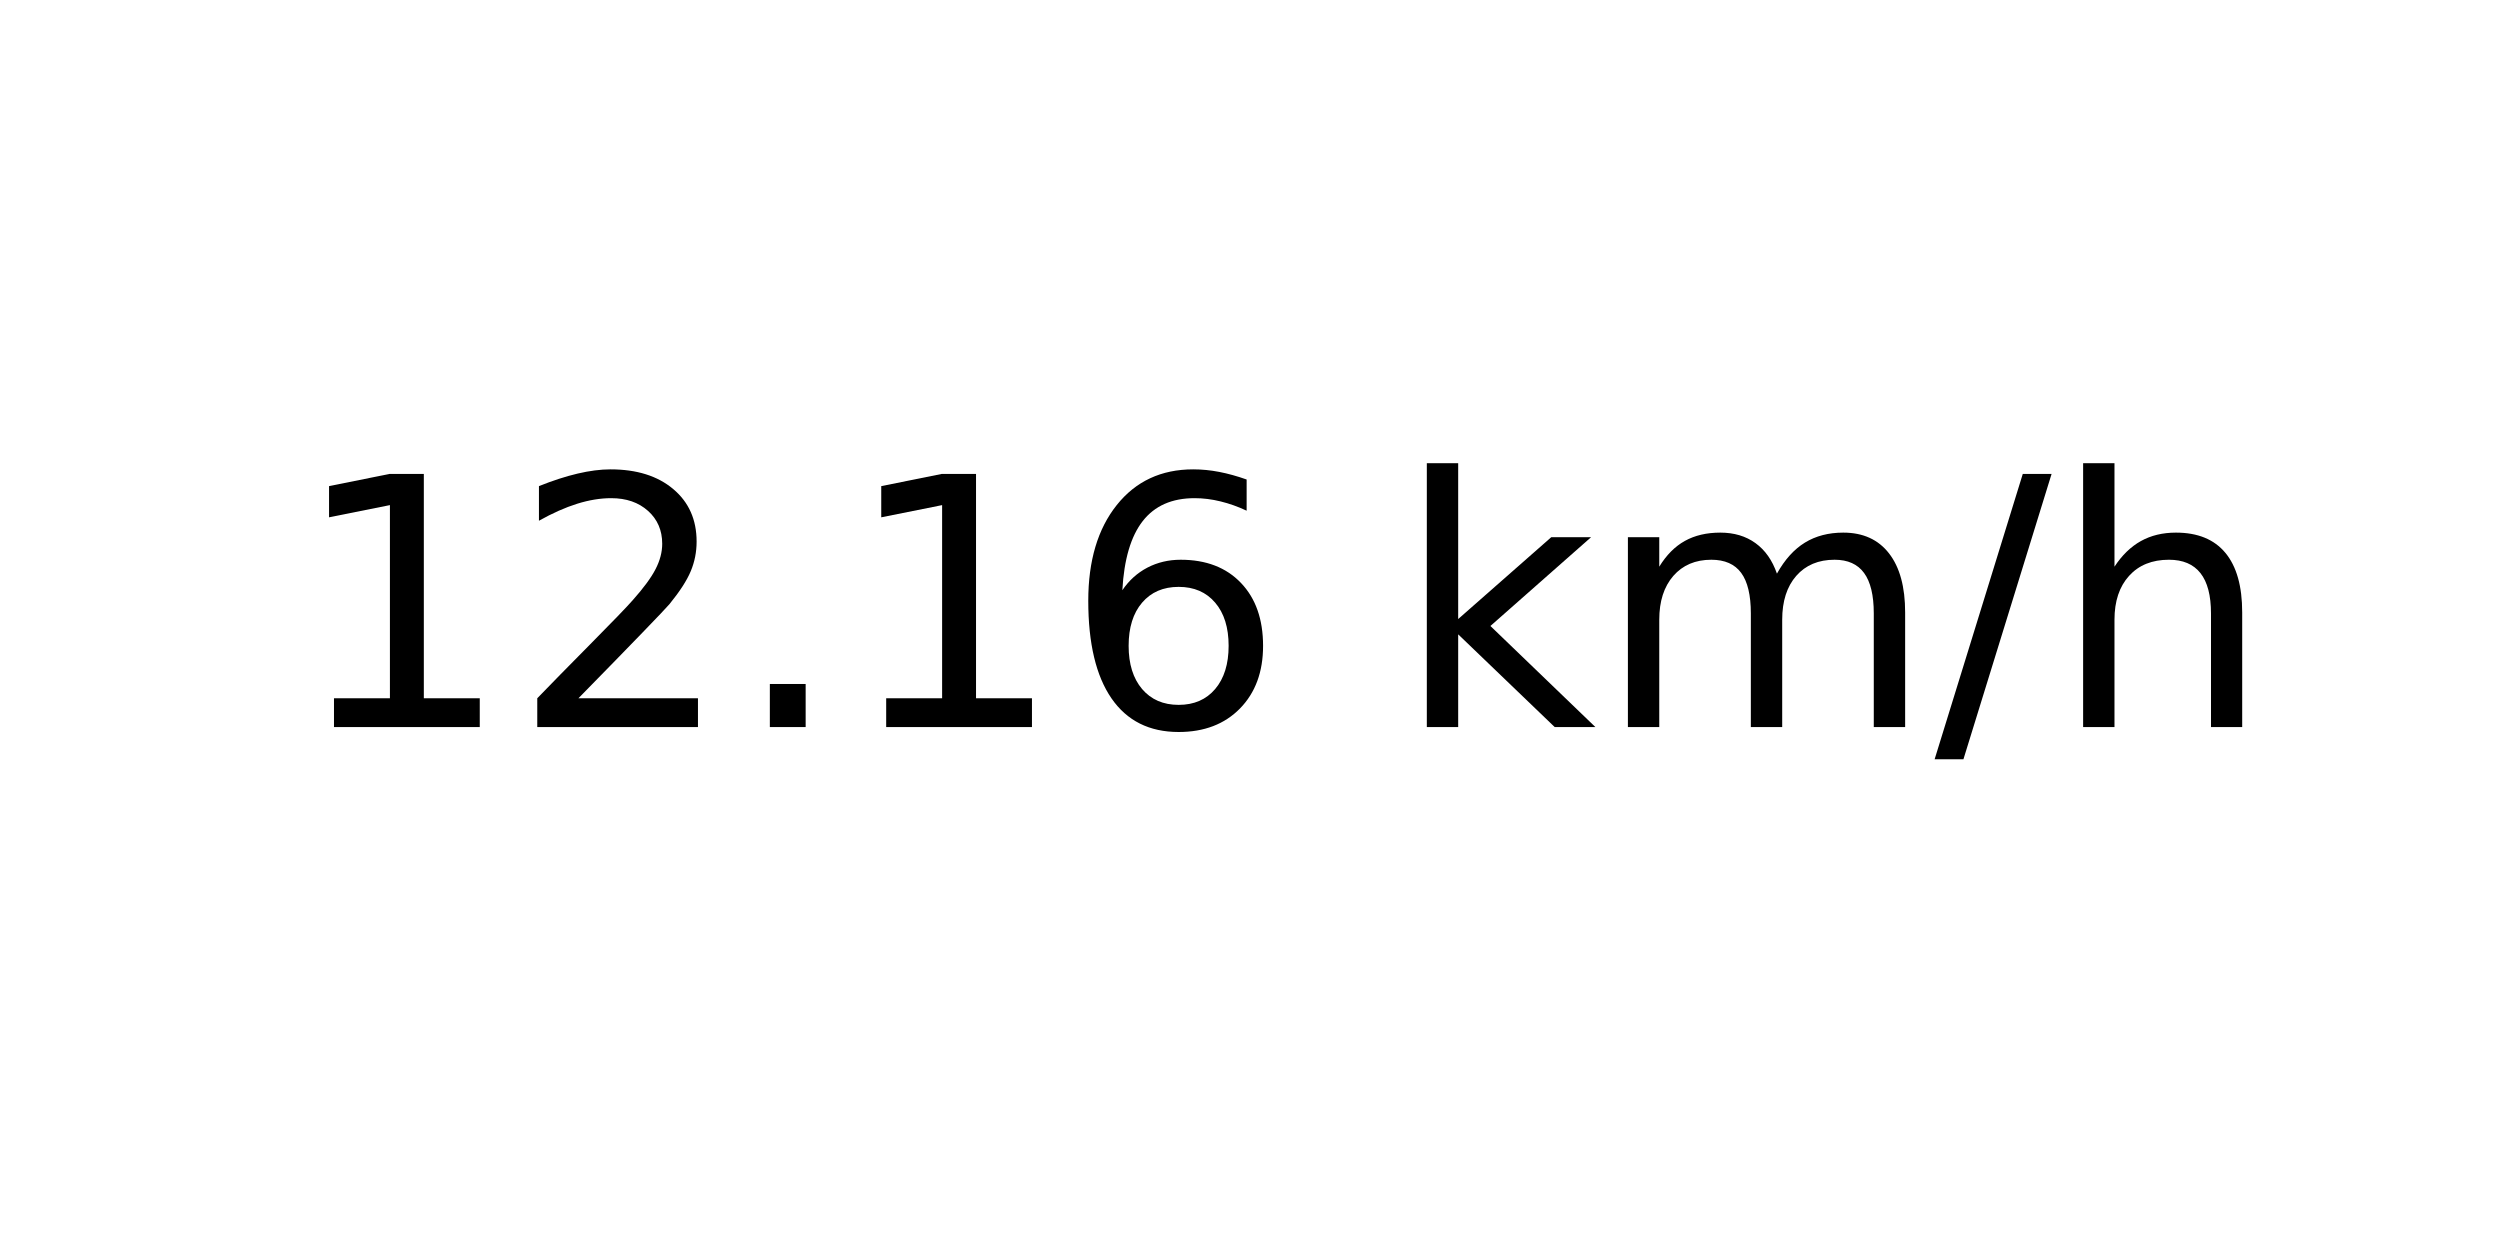
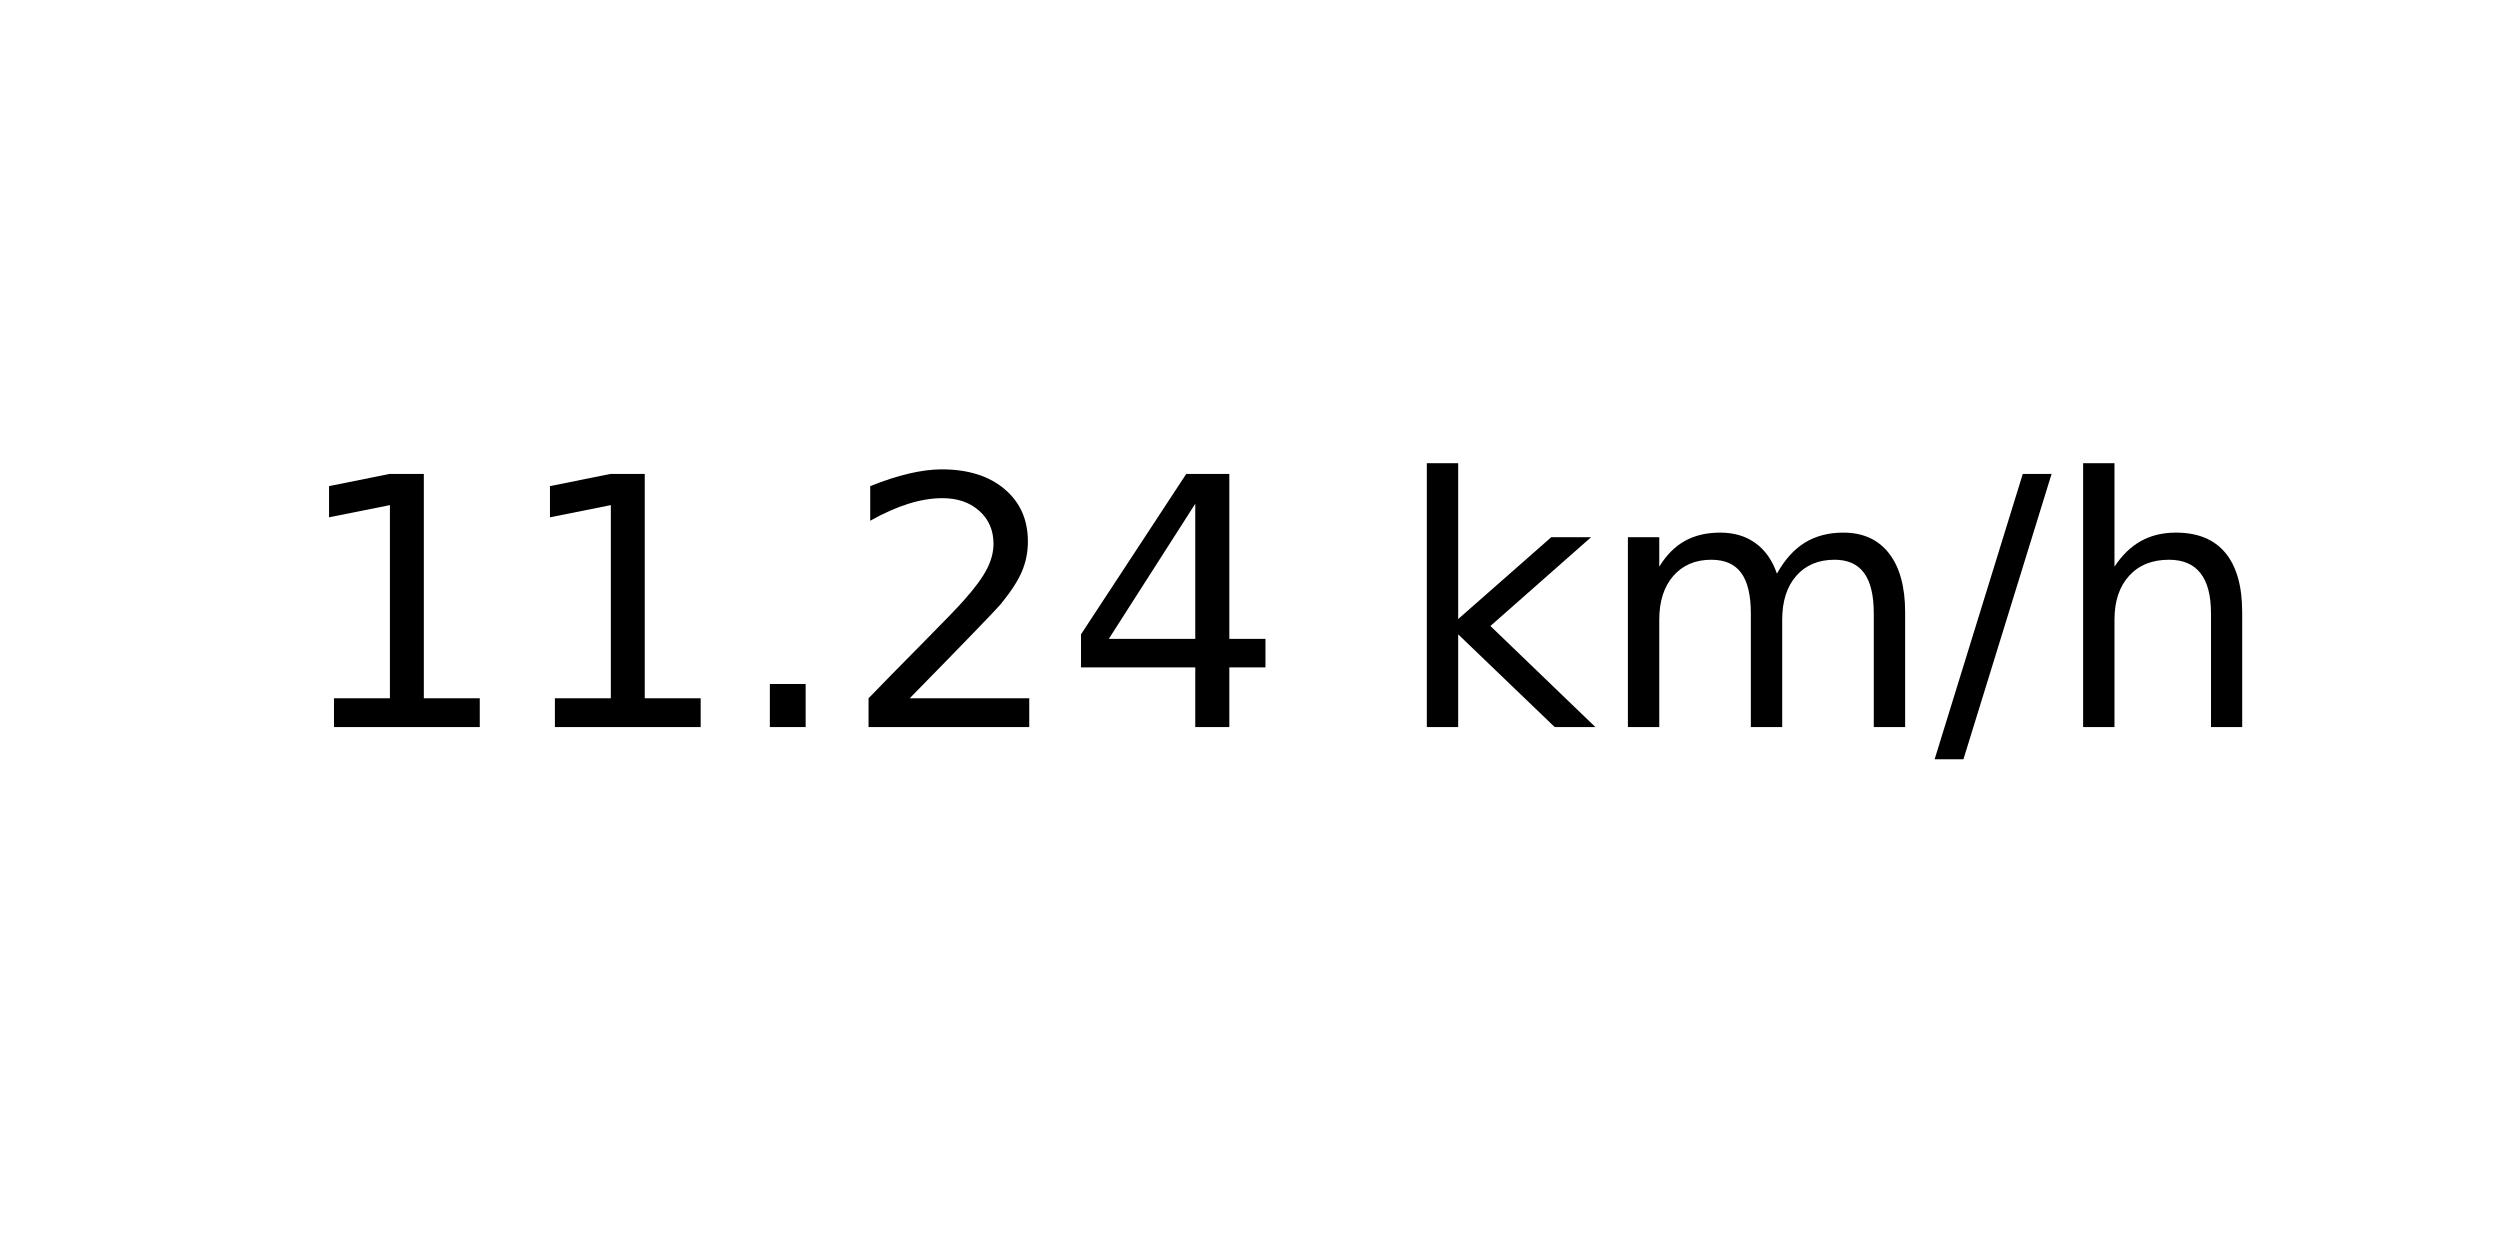
<svg xmlns="http://www.w3.org/2000/svg" xmlns:xlink="http://www.w3.org/1999/xlink" width="72pt" height="36pt" viewBox="0 0 72 36" version="1.1">
  <defs>
    <style type="text/css">*{stroke-linejoin: round; stroke-linecap: butt}</style>
  </defs>
  <g id="figure_1">
    <g id="axes_1">
      <g id="text_1">
        <g transform="translate(8.378125 20.93937) scale(0.1 -0.1)">
          <defs>
            <path id="DejaVuSans-31" d="M 794 531  L 1825 531  L 1825 4091  L 703 3866  L 703 4441  L 1819 4666  L 2450 4666  L 2450 531  L 3481 531  L 3481 0  L 794 0  L 794 531  z " transform="scale(0.015625)" />
+             <path id="DejaVuSans-2e" d="M 684 794  L 1344 794  L 1344 0  L 684 0  L 684 794  z " transform="scale(0.015625)" />
            <path id="DejaVuSans-32" d="M 1228 531  L 3431 531  L 3431 0  L 469 0  L 469 531  Q 828 903 1448 1529  Q 2069 2156 2228 2338  Q 2531 2678 2651 2914  Q 2772 3150 2772 3378  Q 2772 3750 2511 3984  Q 2250 4219 1831 4219  Q 1534 4219 1204 4116  Q 875 4013 500 3803  L 500 4441  Q 881 4594 1212 4672  Q 1544 4750 1819 4750  Q 2544 4750 2975 4387  Q 3406 4025 3406 3419  Q 3406 3131 3298 2873  Q 3191 2616 2906 2266  Q 2828 2175 2409 1742  Q 1991 1309 1228 531  z " transform="scale(0.015625)" />
-             <path id="DejaVuSans-2e" d="M 684 794  L 1344 794  L 1344 0  L 684 0  L 684 794  z " transform="scale(0.015625)" />
-             <path id="DejaVuSans-36" d="M 2113 2584  Q 1688 2584 1439 2293  Q 1191 2003 1191 1497  Q 1191 994 1439 701  Q 1688 409 2113 409  Q 2538 409 2786 701  Q 3034 994 3034 1497  Q 3034 2003 2786 2293  Q 2538 2584 2113 2584  z M 3366 4563  L 3366 3988  Q 3128 4100 2886 4159  Q 2644 4219 2406 4219  Q 1781 4219 1451 3797  Q 1122 3375 1075 2522  Q 1259 2794 1537 2939  Q 1816 3084 2150 3084  Q 2853 3084 3261 2657  Q 3669 2231 3669 1497  Q 3669 778 3244 343  Q 2819 -91 2113 -91  Q 1303 -91 875 529  Q 447 1150 447 2328  Q 447 3434 972 4092  Q 1497 4750 2381 4750  Q 2619 4750 2861 4703  Q 3103 4656 3366 4563  z " transform="scale(0.015625)" />
+             <path id="DejaVuSans-34" d="M 2419 4116  L 825 1625  L 2419 1625  L 2419 4116  z M 2253 4666  L 3047 4666  L 3047 1625  L 3713 1625  L 3713 1100  L 3047 1100  L 3047 0  L 2419 0  L 2419 1100  L 313 1100  L 313 1709  L 2253 4666  z " transform="scale(0.015625)" />
            <path id="DejaVuSans-20" transform="scale(0.015625)" />
            <path id="DejaVuSans-6b" d="M 581 4863  L 1159 4863  L 1159 1991  L 2875 3500  L 3609 3500  L 1753 1863  L 3688 0  L 2938 0  L 1159 1709  L 1159 0  L 581 0  L 581 4863  z " transform="scale(0.015625)" />
            <path id="DejaVuSans-6d" d="M 3328 2828  Q 3544 3216 3844 3400  Q 4144 3584 4550 3584  Q 5097 3584 5394 3201  Q 5691 2819 5691 2113  L 5691 0  L 5113 0  L 5113 2094  Q 5113 2597 4934 2840  Q 4756 3084 4391 3084  Q 3944 3084 3684 2787  Q 3425 2491 3425 1978  L 3425 0  L 2847 0  L 2847 2094  Q 2847 2600 2669 2842  Q 2491 3084 2119 3084  Q 1678 3084 1418 2786  Q 1159 2488 1159 1978  L 1159 0  L 581 0  L 581 3500  L 1159 3500  L 1159 2956  Q 1356 3278 1631 3431  Q 1906 3584 2284 3584  Q 2666 3584 2933 3390  Q 3200 3197 3328 2828  z " transform="scale(0.015625)" />
            <path id="DejaVuSans-2f" d="M 1625 4666  L 2156 4666  L 531 -594  L 0 -594  L 1625 4666  z " transform="scale(0.015625)" />
            <path id="DejaVuSans-68" d="M 3513 2113  L 3513 0  L 2938 0  L 2938 2094  Q 2938 2591 2744 2837  Q 2550 3084 2163 3084  Q 1697 3084 1428 2787  Q 1159 2491 1159 1978  L 1159 0  L 581 0  L 581 4863  L 1159 4863  L 1159 2956  Q 1366 3272 1645 3428  Q 1925 3584 2291 3584  Q 2894 3584 3203 3211  Q 3513 2838 3513 2113  z " transform="scale(0.015625)" />
          </defs>
          <use xlink:href="#DejaVuSans-31" />
-           <use xlink:href="#DejaVuSans-32" x="63.623" />
+           <use xlink:href="#DejaVuSans-31" x="63.623" />
          <use xlink:href="#DejaVuSans-2e" x="127.246" />
-           <use xlink:href="#DejaVuSans-31" x="159.033" />
-           <use xlink:href="#DejaVuSans-36" x="222.656" />
+           <use xlink:href="#DejaVuSans-32" x="159.033" />
+           <use xlink:href="#DejaVuSans-34" x="222.656" />
          <use xlink:href="#DejaVuSans-20" x="286.279" />
          <use xlink:href="#DejaVuSans-6b" x="318.066" />
          <use xlink:href="#DejaVuSans-6d" x="375.977" />
          <use xlink:href="#DejaVuSans-2f" x="473.389" />
          <use xlink:href="#DejaVuSans-68" x="507.08" />
        </g>
      </g>
    </g>
  </g>
</svg>
